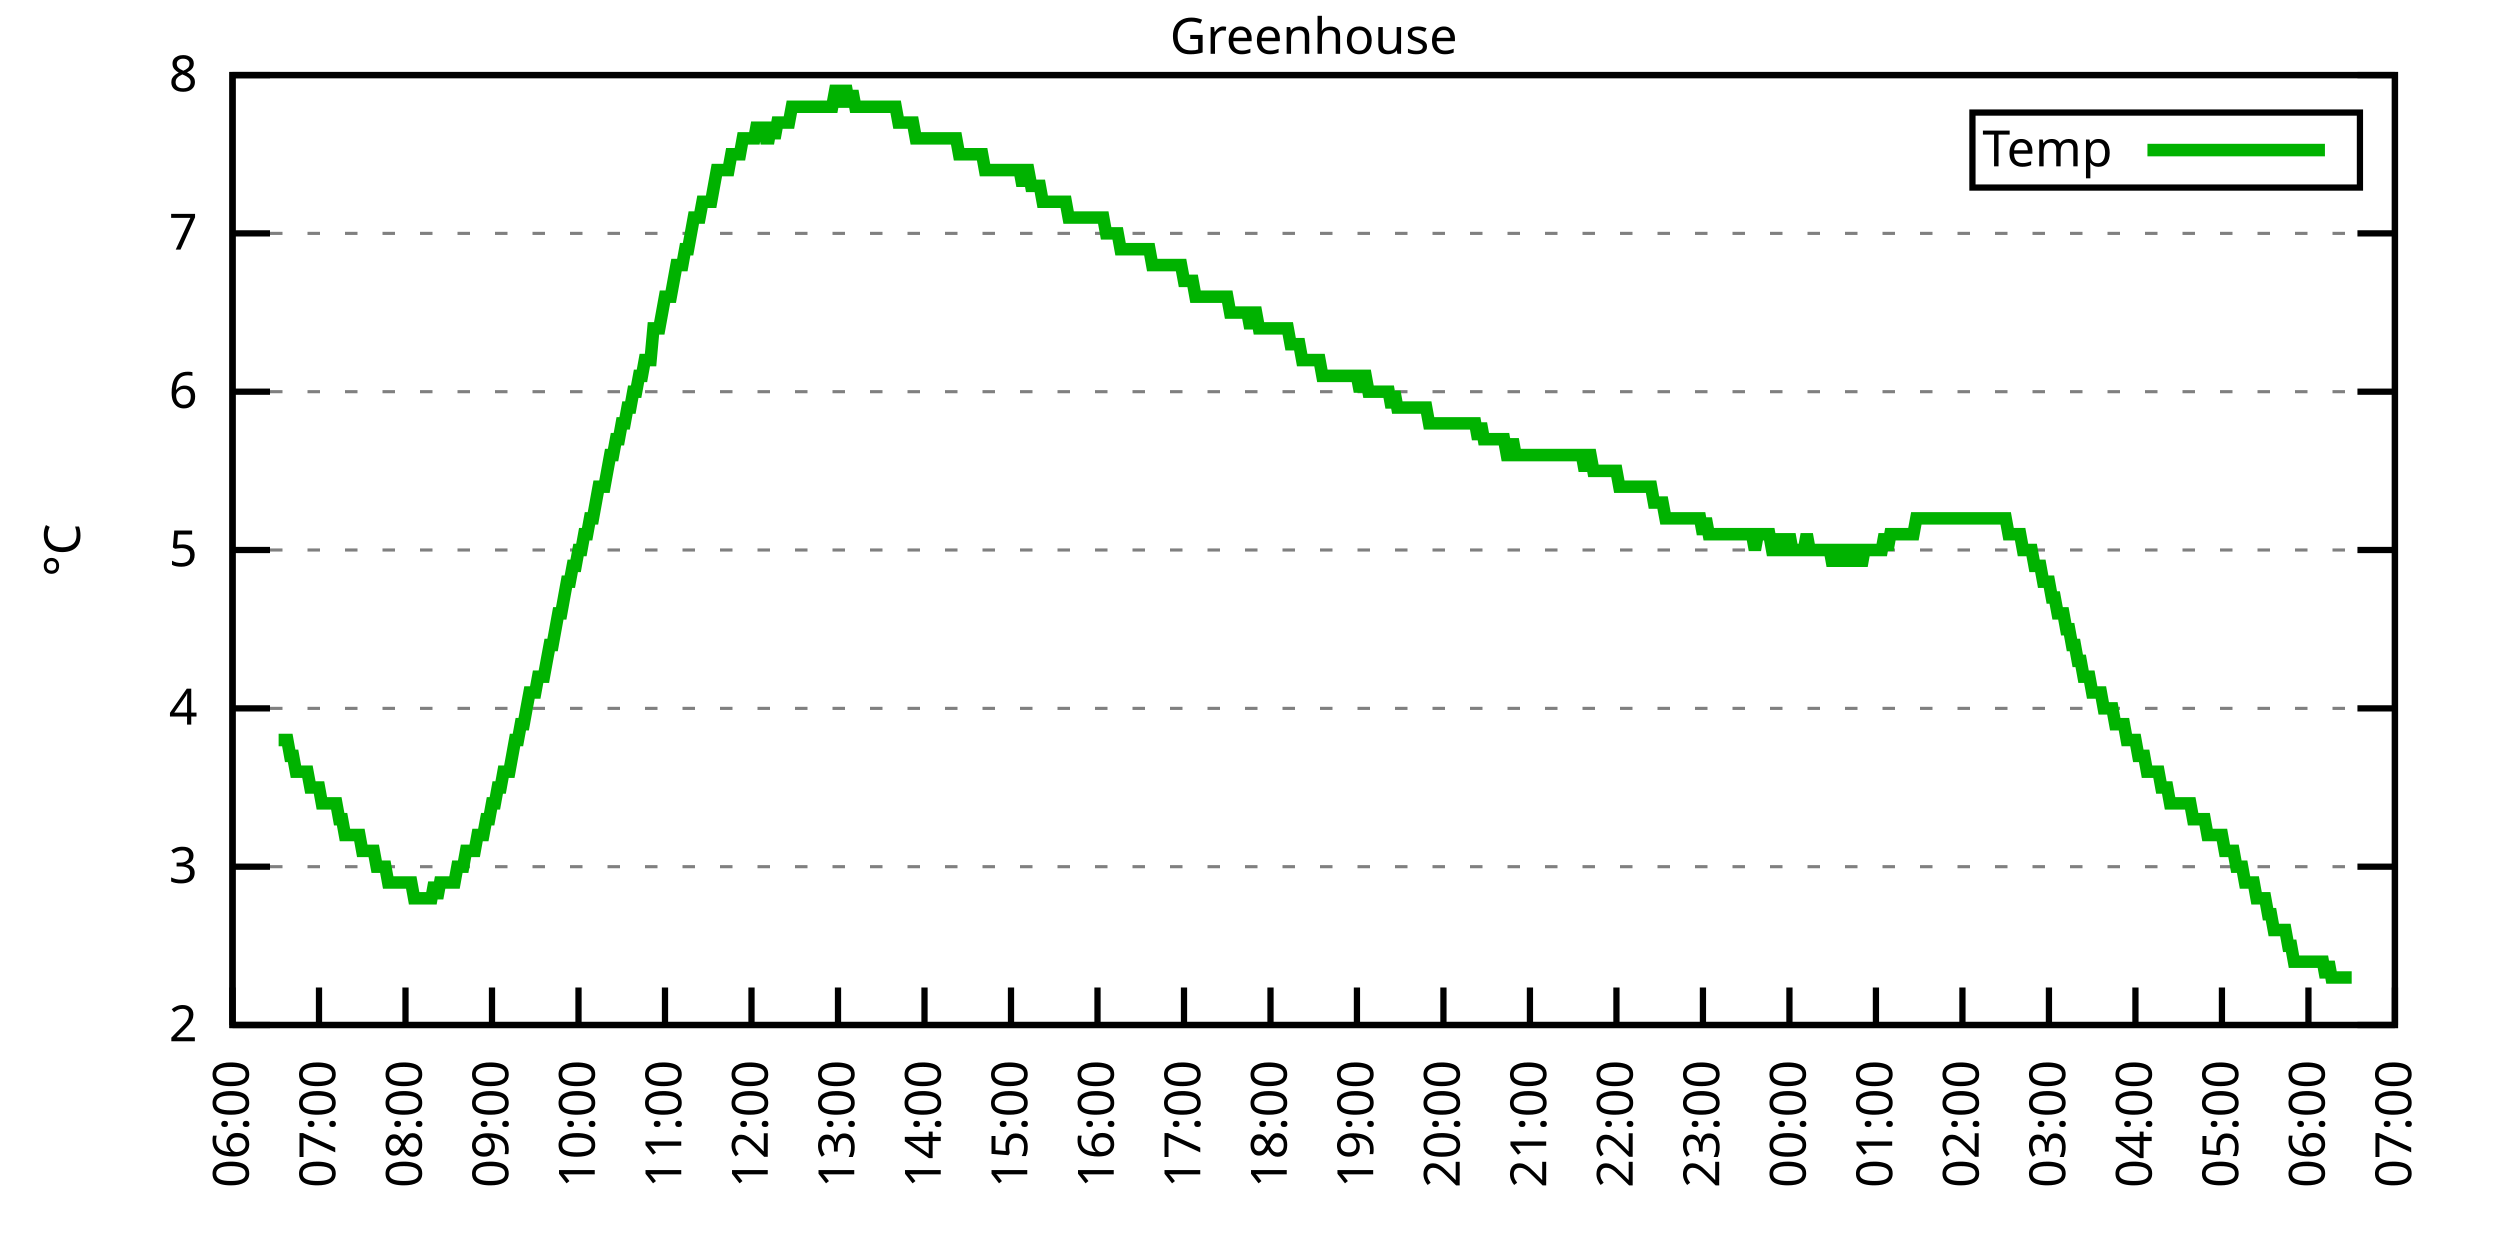
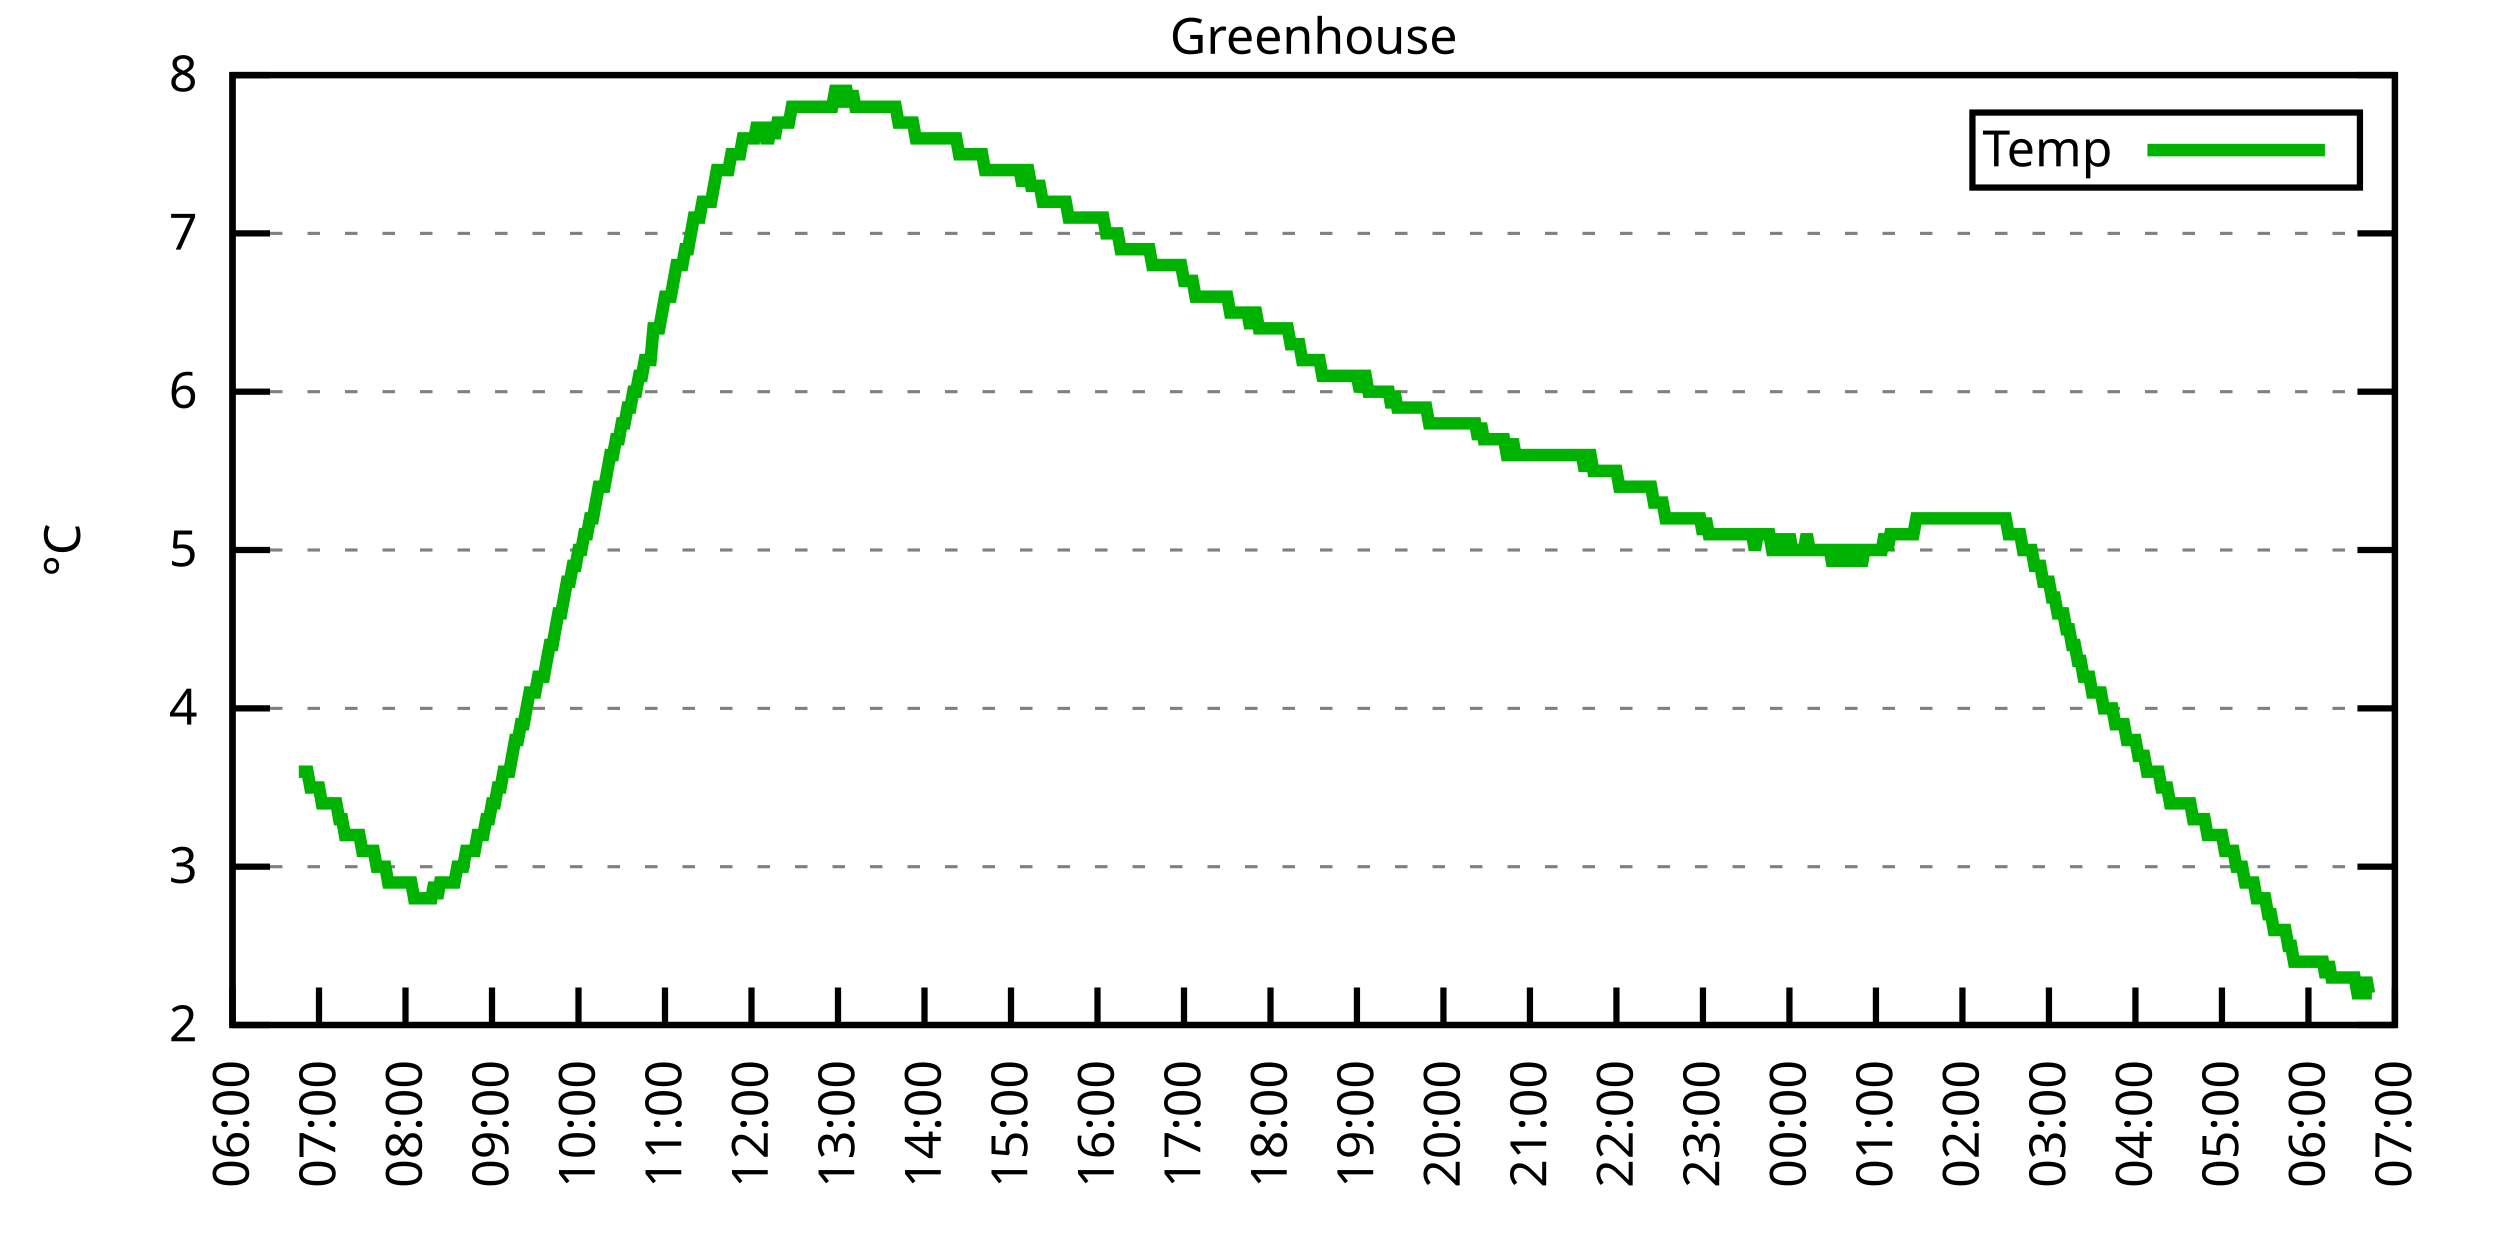
<svg xmlns="http://www.w3.org/2000/svg" xmlns:xlink="http://www.w3.org/1999/xlink" width="400" height="200" viewBox="0 0 400 200">
  <g id="gnuplot_canvas">
    <rect x="0" y="0" width="400" height="200" fill="none" />
    <defs>
      <circle id="gpDot" r="0.5" stroke-width="0.5" stroke="currentColor" />
      <path id="gpPt0" stroke-width="0.333" stroke="currentColor" d="M-1,0 h2 M0,-1 v2" />
      <path id="gpPt1" stroke-width="0.333" stroke="currentColor" d="M-1,-1 L1,1 M1,-1 L-1,1" />
      <path id="gpPt2" stroke-width="0.333" stroke="currentColor" d="M-1,0 L1,0 M0,-1 L0,1 M-1,-1 L1,1 M-1,1 L1,-1" />
      <rect id="gpPt3" stroke-width="0.333" stroke="currentColor" x="-1" y="-1" width="2" height="2" />
      <rect id="gpPt4" stroke-width="0.333" stroke="currentColor" fill="currentColor" x="-1" y="-1" width="2" height="2" />
      <circle id="gpPt5" stroke-width="0.333" stroke="currentColor" cx="0" cy="0" r="1" />
      <use xlink:href="#gpPt5" id="gpPt6" fill="currentColor" stroke="none" />
      <path id="gpPt7" stroke-width="0.333" stroke="currentColor" d="M0,-1.33 L-1.33,0.67 L1.33,0.67 z" />
      <use xlink:href="#gpPt7" id="gpPt8" fill="currentColor" stroke="none" />
      <use xlink:href="#gpPt7" id="gpPt9" stroke="currentColor" transform="rotate(180)" />
      <use xlink:href="#gpPt9" id="gpPt10" fill="currentColor" stroke="none" />
      <use xlink:href="#gpPt3" id="gpPt11" stroke="currentColor" transform="rotate(45)" />
      <use xlink:href="#gpPt11" id="gpPt12" fill="currentColor" stroke="none" />
      <path id="gpPt13" stroke-width="0.333" stroke="currentColor" d="M0,1.330 L1.265,0.411 L0.782,-1.067 L-0.782,-1.076 L-1.265,0.411 z" />
      <use xlink:href="#gpPt13" id="gpPt14" fill="currentColor" stroke="none" />
      <filter id="textbox" filterUnits="objectBoundingBox" x="0" y="0" height="1" width="1">
        <feFlood flood-color="white" flood-opacity="1" result="bgnd" />
        <feComposite in="SourceGraphic" in2="bgnd" operator="atop" />
      </filter>
      <filter id="greybox" filterUnits="objectBoundingBox" x="0" y="0" height="1" width="1">
        <feFlood flood-color="lightgrey" flood-opacity="1" result="grey" />
        <feComposite in="SourceGraphic" in2="grey" operator="atop" />
      </filter>
    </defs>
    <g fill="none" color="white" stroke="currentColor" stroke-width="1.00" stroke-linecap="butt" stroke-linejoin="miter">
</g>
    <g fill="none" color="black" stroke="currentColor" stroke-width="1.00" stroke-linecap="butt" stroke-linejoin="miter">
      <g stroke="none" shape-rendering="crispEdges">
        <polygon fill="rgb(255, 255, 255)" points="37.20,164.00 383.18,164.00 383.18,12.02 37.20,12.02 " />
      </g>
    </g>
    <g fill="none" color="black" stroke="currentColor" stroke-width="1.00" stroke-linecap="butt" stroke-linejoin="miter">
</g>
    <g fill="none" color="black" stroke="black" stroke-width="0.50" stroke-linecap="butt" stroke-linejoin="miter">
</g>
    <g fill="none" color="gray" stroke="currentColor" stroke-width="0.50" stroke-linecap="butt" stroke-linejoin="miter">
      <path stroke="gray" stroke-dasharray="2,4" class="gridline" d="M37.20,164.00 L383.19,164.00  " />
    </g>
    <g fill="none" color="gray" stroke="gray" stroke-width="1.00" stroke-linecap="butt" stroke-linejoin="miter">
</g>
    <g fill="none" color="black" stroke="currentColor" stroke-width="1.00" stroke-linecap="butt" stroke-linejoin="miter">
      <path stroke="black" d="M37.20,164.00 L43.20,164.00 M383.19,164.00 L377.19,164.00  " />
      <g transform="translate(31.60,166.60)" stroke="none" fill="black" font-family="Sans" font-size="8.00" text-anchor="end">
        <text>
          <tspan font-family="Sans"> 2</tspan>
        </text>
      </g>
    </g>
    <g fill="none" color="black" stroke="currentColor" stroke-width="1.00" stroke-linecap="butt" stroke-linejoin="miter">
</g>
    <g fill="none" color="black" stroke="black" stroke-width="0.50" stroke-linecap="butt" stroke-linejoin="miter">
</g>
    <g fill="none" color="gray" stroke="currentColor" stroke-width="0.50" stroke-linecap="butt" stroke-linejoin="miter">
      <path stroke="gray" stroke-dasharray="2,4" class="gridline" d="M37.20,138.67 L383.19,138.67  " />
    </g>
    <g fill="none" color="gray" stroke="gray" stroke-width="1.00" stroke-linecap="butt" stroke-linejoin="miter">
</g>
    <g fill="none" color="black" stroke="currentColor" stroke-width="1.00" stroke-linecap="butt" stroke-linejoin="miter">
      <path stroke="black" d="M37.20,138.67 L43.20,138.67 M383.19,138.67 L377.19,138.67  " />
      <g transform="translate(31.60,141.27)" stroke="none" fill="black" font-family="Sans" font-size="8.00" text-anchor="end">
        <text>
          <tspan font-family="Sans"> 3</tspan>
        </text>
      </g>
    </g>
    <g fill="none" color="black" stroke="currentColor" stroke-width="1.00" stroke-linecap="butt" stroke-linejoin="miter">
</g>
    <g fill="none" color="black" stroke="black" stroke-width="0.50" stroke-linecap="butt" stroke-linejoin="miter">
</g>
    <g fill="none" color="gray" stroke="currentColor" stroke-width="0.50" stroke-linecap="butt" stroke-linejoin="miter">
      <path stroke="gray" stroke-dasharray="2,4" class="gridline" d="M37.20,113.34 L383.19,113.34  " />
    </g>
    <g fill="none" color="gray" stroke="gray" stroke-width="1.00" stroke-linecap="butt" stroke-linejoin="miter">
</g>
    <g fill="none" color="black" stroke="currentColor" stroke-width="1.00" stroke-linecap="butt" stroke-linejoin="miter">
      <path stroke="black" d="M37.20,113.34 L43.20,113.34 M383.19,113.34 L377.19,113.34  " />
      <g transform="translate(31.60,115.94)" stroke="none" fill="black" font-family="Sans" font-size="8.00" text-anchor="end">
        <text>
          <tspan font-family="Sans"> 4</tspan>
        </text>
      </g>
    </g>
    <g fill="none" color="black" stroke="currentColor" stroke-width="1.00" stroke-linecap="butt" stroke-linejoin="miter">
</g>
    <g fill="none" color="black" stroke="black" stroke-width="0.50" stroke-linecap="butt" stroke-linejoin="miter">
</g>
    <g fill="none" color="gray" stroke="currentColor" stroke-width="0.50" stroke-linecap="butt" stroke-linejoin="miter">
      <path stroke="gray" stroke-dasharray="2,4" class="gridline" d="M37.20,88.00 L383.19,88.00  " />
    </g>
    <g fill="none" color="gray" stroke="gray" stroke-width="1.00" stroke-linecap="butt" stroke-linejoin="miter">
</g>
    <g fill="none" color="black" stroke="currentColor" stroke-width="1.00" stroke-linecap="butt" stroke-linejoin="miter">
      <path stroke="black" d="M37.20,88.00 L43.20,88.00 M383.19,88.00 L377.19,88.00  " />
      <g transform="translate(31.60,90.60)" stroke="none" fill="black" font-family="Sans" font-size="8.00" text-anchor="end">
        <text>
          <tspan font-family="Sans"> 5</tspan>
        </text>
      </g>
    </g>
    <g fill="none" color="black" stroke="currentColor" stroke-width="1.00" stroke-linecap="butt" stroke-linejoin="miter">
</g>
    <g fill="none" color="black" stroke="black" stroke-width="0.50" stroke-linecap="butt" stroke-linejoin="miter">
</g>
    <g fill="none" color="gray" stroke="currentColor" stroke-width="0.50" stroke-linecap="butt" stroke-linejoin="miter">
      <path stroke="gray" stroke-dasharray="2,4" class="gridline" d="M37.20,62.67 L383.19,62.67  " />
    </g>
    <g fill="none" color="gray" stroke="gray" stroke-width="1.00" stroke-linecap="butt" stroke-linejoin="miter">
</g>
    <g fill="none" color="black" stroke="currentColor" stroke-width="1.00" stroke-linecap="butt" stroke-linejoin="miter">
      <path stroke="black" d="M37.20,62.67 L43.20,62.67 M383.19,62.67 L377.19,62.67  " />
      <g transform="translate(31.60,65.27)" stroke="none" fill="black" font-family="Sans" font-size="8.00" text-anchor="end">
        <text>
          <tspan font-family="Sans"> 6</tspan>
        </text>
      </g>
    </g>
    <g fill="none" color="black" stroke="currentColor" stroke-width="1.00" stroke-linecap="butt" stroke-linejoin="miter">
</g>
    <g fill="none" color="black" stroke="black" stroke-width="0.50" stroke-linecap="butt" stroke-linejoin="miter">
</g>
    <g fill="none" color="gray" stroke="currentColor" stroke-width="0.50" stroke-linecap="butt" stroke-linejoin="miter">
      <path stroke="gray" stroke-dasharray="2,4" class="gridline" d="M37.20,37.34 L383.19,37.34  " />
    </g>
    <g fill="none" color="gray" stroke="gray" stroke-width="1.00" stroke-linecap="butt" stroke-linejoin="miter">
</g>
    <g fill="none" color="black" stroke="currentColor" stroke-width="1.00" stroke-linecap="butt" stroke-linejoin="miter">
      <path stroke="black" d="M37.20,37.34 L43.20,37.34 M383.19,37.34 L377.19,37.34  " />
      <g transform="translate(31.60,39.94)" stroke="none" fill="black" font-family="Sans" font-size="8.00" text-anchor="end">
        <text>
          <tspan font-family="Sans"> 7</tspan>
        </text>
      </g>
    </g>
    <g fill="none" color="black" stroke="currentColor" stroke-width="1.00" stroke-linecap="butt" stroke-linejoin="miter">
</g>
    <g fill="none" color="black" stroke="black" stroke-width="0.50" stroke-linecap="butt" stroke-linejoin="miter">
</g>
    <g fill="none" color="gray" stroke="currentColor" stroke-width="0.50" stroke-linecap="butt" stroke-linejoin="miter">
      <path stroke="gray" stroke-dasharray="2,4" class="gridline" d="M37.20,12.01 L383.19,12.01  " />
    </g>
    <g fill="none" color="gray" stroke="gray" stroke-width="1.00" stroke-linecap="butt" stroke-linejoin="miter">
</g>
    <g fill="none" color="black" stroke="currentColor" stroke-width="1.00" stroke-linecap="butt" stroke-linejoin="miter">
      <path stroke="black" d="M37.20,12.01 L43.20,12.01 M383.19,12.01 L377.19,12.01  " />
      <g transform="translate(31.60,14.61)" stroke="none" fill="black" font-family="Sans" font-size="8.00" text-anchor="end">
        <text>
          <tspan font-family="Sans"> 8</tspan>
        </text>
      </g>
    </g>
    <g fill="none" color="black" stroke="currentColor" stroke-width="1.00" stroke-linecap="butt" stroke-linejoin="miter">
      <path stroke="black" d="M37.20,164.00 L37.20,158.00  " />
      <g transform="translate(39.80,169.60) rotate(270.00)" stroke="none" fill="black" font-family="Sans" font-size="8.00" text-anchor="end">
        <text>
          <tspan font-family="Sans">06:00</tspan>
        </text>
      </g>
    </g>
    <g fill="none" color="black" stroke="currentColor" stroke-width="1.00" stroke-linecap="butt" stroke-linejoin="miter">
      <path stroke="black" d="M51.04,164.00 L51.04,158.00  " />
      <g transform="translate(53.64,169.60) rotate(270.00)" stroke="none" fill="black" font-family="Sans" font-size="8.00" text-anchor="end">
        <text>
          <tspan font-family="Sans">07:00</tspan>
        </text>
      </g>
    </g>
    <g fill="none" color="black" stroke="currentColor" stroke-width="1.00" stroke-linecap="butt" stroke-linejoin="miter">
      <path stroke="black" d="M64.88,164.00 L64.88,158.00  " />
      <g transform="translate(67.48,169.60) rotate(270.00)" stroke="none" fill="black" font-family="Sans" font-size="8.00" text-anchor="end">
        <text>
          <tspan font-family="Sans">08:00</tspan>
        </text>
      </g>
    </g>
    <g fill="none" color="black" stroke="currentColor" stroke-width="1.00" stroke-linecap="butt" stroke-linejoin="miter">
      <path stroke="black" d="M78.72,164.00 L78.72,158.00  " />
      <g transform="translate(81.32,169.60) rotate(270.00)" stroke="none" fill="black" font-family="Sans" font-size="8.00" text-anchor="end">
        <text>
          <tspan font-family="Sans">09:00</tspan>
        </text>
      </g>
    </g>
    <g fill="none" color="black" stroke="currentColor" stroke-width="1.00" stroke-linecap="butt" stroke-linejoin="miter">
      <path stroke="black" d="M92.56,164.00 L92.56,158.00  " />
      <g transform="translate(95.16,169.60) rotate(270.00)" stroke="none" fill="black" font-family="Sans" font-size="8.00" text-anchor="end">
        <text>
          <tspan font-family="Sans">10:00</tspan>
        </text>
      </g>
    </g>
    <g fill="none" color="black" stroke="currentColor" stroke-width="1.00" stroke-linecap="butt" stroke-linejoin="miter">
      <path stroke="black" d="M106.40,164.00 L106.40,158.00  " />
      <g transform="translate(109.00,169.60) rotate(270.00)" stroke="none" fill="black" font-family="Sans" font-size="8.00" text-anchor="end">
        <text>
          <tspan font-family="Sans">11:00</tspan>
        </text>
      </g>
    </g>
    <g fill="none" color="black" stroke="currentColor" stroke-width="1.00" stroke-linecap="butt" stroke-linejoin="miter">
      <path stroke="black" d="M120.24,164.00 L120.24,158.00  " />
      <g transform="translate(122.84,169.60) rotate(270.00)" stroke="none" fill="black" font-family="Sans" font-size="8.00" text-anchor="end">
        <text>
          <tspan font-family="Sans">12:00</tspan>
        </text>
      </g>
    </g>
    <g fill="none" color="black" stroke="currentColor" stroke-width="1.00" stroke-linecap="butt" stroke-linejoin="miter">
      <path stroke="black" d="M134.08,164.00 L134.08,158.00  " />
      <g transform="translate(136.68,169.60) rotate(270.00)" stroke="none" fill="black" font-family="Sans" font-size="8.00" text-anchor="end">
        <text>
          <tspan font-family="Sans">13:00</tspan>
        </text>
      </g>
    </g>
    <g fill="none" color="black" stroke="currentColor" stroke-width="1.00" stroke-linecap="butt" stroke-linejoin="miter">
      <path stroke="black" d="M147.92,164.00 L147.92,158.00  " />
      <g transform="translate(150.52,169.60) rotate(270.00)" stroke="none" fill="black" font-family="Sans" font-size="8.00" text-anchor="end">
        <text>
          <tspan font-family="Sans">14:00</tspan>
        </text>
      </g>
    </g>
    <g fill="none" color="black" stroke="currentColor" stroke-width="1.00" stroke-linecap="butt" stroke-linejoin="miter">
      <path stroke="black" d="M161.76,164.00 L161.76,158.00  " />
      <g transform="translate(164.36,169.60) rotate(270.00)" stroke="none" fill="black" font-family="Sans" font-size="8.00" text-anchor="end">
        <text>
          <tspan font-family="Sans">15:00</tspan>
        </text>
      </g>
    </g>
    <g fill="none" color="black" stroke="currentColor" stroke-width="1.00" stroke-linecap="butt" stroke-linejoin="miter">
      <path stroke="black" d="M175.60,164.00 L175.60,158.00  " />
      <g transform="translate(178.20,169.60) rotate(270.00)" stroke="none" fill="black" font-family="Sans" font-size="8.00" text-anchor="end">
        <text>
          <tspan font-family="Sans">16:00</tspan>
        </text>
      </g>
    </g>
    <g fill="none" color="black" stroke="currentColor" stroke-width="1.00" stroke-linecap="butt" stroke-linejoin="miter">
      <path stroke="black" d="M189.44,164.00 L189.44,158.00  " />
      <g transform="translate(192.04,169.60) rotate(270.00)" stroke="none" fill="black" font-family="Sans" font-size="8.00" text-anchor="end">
        <text>
          <tspan font-family="Sans">17:00</tspan>
        </text>
      </g>
    </g>
    <g fill="none" color="black" stroke="currentColor" stroke-width="1.00" stroke-linecap="butt" stroke-linejoin="miter">
      <path stroke="black" d="M203.28,164.00 L203.28,158.00  " />
      <g transform="translate(205.88,169.60) rotate(270.00)" stroke="none" fill="black" font-family="Sans" font-size="8.00" text-anchor="end">
        <text>
          <tspan font-family="Sans">18:00</tspan>
        </text>
      </g>
    </g>
    <g fill="none" color="black" stroke="currentColor" stroke-width="1.00" stroke-linecap="butt" stroke-linejoin="miter">
      <path stroke="black" d="M217.11,164.00 L217.11,158.00  " />
      <g transform="translate(219.71,169.60) rotate(270.00)" stroke="none" fill="black" font-family="Sans" font-size="8.00" text-anchor="end">
        <text>
          <tspan font-family="Sans">19:00</tspan>
        </text>
      </g>
    </g>
    <g fill="none" color="black" stroke="currentColor" stroke-width="1.00" stroke-linecap="butt" stroke-linejoin="miter">
      <path stroke="black" d="M230.95,164.00 L230.95,158.00  " />
      <g transform="translate(233.55,169.60) rotate(270.00)" stroke="none" fill="black" font-family="Sans" font-size="8.00" text-anchor="end">
        <text>
          <tspan font-family="Sans">20:00</tspan>
        </text>
      </g>
    </g>
    <g fill="none" color="black" stroke="currentColor" stroke-width="1.00" stroke-linecap="butt" stroke-linejoin="miter">
      <path stroke="black" d="M244.79,164.00 L244.79,158.00  " />
      <g transform="translate(247.39,169.60) rotate(270.00)" stroke="none" fill="black" font-family="Sans" font-size="8.00" text-anchor="end">
        <text>
          <tspan font-family="Sans">21:00</tspan>
        </text>
      </g>
    </g>
    <g fill="none" color="black" stroke="currentColor" stroke-width="1.00" stroke-linecap="butt" stroke-linejoin="miter">
      <path stroke="black" d="M258.63,164.00 L258.63,158.00  " />
      <g transform="translate(261.23,169.60) rotate(270.00)" stroke="none" fill="black" font-family="Sans" font-size="8.00" text-anchor="end">
        <text>
          <tspan font-family="Sans">22:00</tspan>
        </text>
      </g>
    </g>
    <g fill="none" color="black" stroke="currentColor" stroke-width="1.00" stroke-linecap="butt" stroke-linejoin="miter">
      <path stroke="black" d="M272.47,164.00 L272.47,158.00  " />
      <g transform="translate(275.07,169.60) rotate(270.00)" stroke="none" fill="black" font-family="Sans" font-size="8.00" text-anchor="end">
        <text>
          <tspan font-family="Sans">23:00</tspan>
        </text>
      </g>
    </g>
    <g fill="none" color="black" stroke="currentColor" stroke-width="1.00" stroke-linecap="butt" stroke-linejoin="miter">
      <path stroke="black" d="M286.31,164.00 L286.31,158.00  " />
      <g transform="translate(288.91,169.60) rotate(270.00)" stroke="none" fill="black" font-family="Sans" font-size="8.00" text-anchor="end">
        <text>
          <tspan font-family="Sans">00:00</tspan>
        </text>
      </g>
    </g>
    <g fill="none" color="black" stroke="currentColor" stroke-width="1.00" stroke-linecap="butt" stroke-linejoin="miter">
      <path stroke="black" d="M300.15,164.00 L300.15,158.00  " />
      <g transform="translate(302.75,169.60) rotate(270.00)" stroke="none" fill="black" font-family="Sans" font-size="8.00" text-anchor="end">
        <text>
          <tspan font-family="Sans">01:00</tspan>
        </text>
      </g>
    </g>
    <g fill="none" color="black" stroke="currentColor" stroke-width="1.00" stroke-linecap="butt" stroke-linejoin="miter">
      <path stroke="black" d="M313.99,164.00 L313.99,158.00  " />
      <g transform="translate(316.59,169.60) rotate(270.00)" stroke="none" fill="black" font-family="Sans" font-size="8.00" text-anchor="end">
        <text>
          <tspan font-family="Sans">02:00</tspan>
        </text>
      </g>
    </g>
    <g fill="none" color="black" stroke="currentColor" stroke-width="1.00" stroke-linecap="butt" stroke-linejoin="miter">
      <path stroke="black" d="M327.83,164.00 L327.83,158.00  " />
      <g transform="translate(330.43,169.60) rotate(270.00)" stroke="none" fill="black" font-family="Sans" font-size="8.00" text-anchor="end">
        <text>
          <tspan font-family="Sans">03:00</tspan>
        </text>
      </g>
    </g>
    <g fill="none" color="black" stroke="currentColor" stroke-width="1.00" stroke-linecap="butt" stroke-linejoin="miter">
      <path stroke="black" d="M341.67,164.00 L341.67,158.00  " />
      <g transform="translate(344.27,169.60) rotate(270.00)" stroke="none" fill="black" font-family="Sans" font-size="8.00" text-anchor="end">
        <text>
          <tspan font-family="Sans">04:00</tspan>
        </text>
      </g>
    </g>
    <g fill="none" color="black" stroke="currentColor" stroke-width="1.00" stroke-linecap="butt" stroke-linejoin="miter">
      <path stroke="black" d="M355.51,164.00 L355.51,158.00  " />
      <g transform="translate(358.11,169.60) rotate(270.00)" stroke="none" fill="black" font-family="Sans" font-size="8.00" text-anchor="end">
        <text>
          <tspan font-family="Sans">05:00</tspan>
        </text>
      </g>
    </g>
    <g fill="none" color="black" stroke="currentColor" stroke-width="1.00" stroke-linecap="butt" stroke-linejoin="miter">
      <path stroke="black" d="M369.35,164.00 L369.35,158.00  " />
      <g transform="translate(371.95,169.60) rotate(270.00)" stroke="none" fill="black" font-family="Sans" font-size="8.00" text-anchor="end">
        <text>
          <tspan font-family="Sans">06:00</tspan>
        </text>
      </g>
    </g>
    <g fill="none" color="black" stroke="currentColor" stroke-width="1.00" stroke-linecap="butt" stroke-linejoin="miter">
      <path stroke="black" d="M383.19,164.00 L383.19,158.00  " />
      <g transform="translate(385.79,169.60) rotate(270.00)" stroke="none" fill="black" font-family="Sans" font-size="8.00" text-anchor="end">
        <text>
          <tspan font-family="Sans">07:00</tspan>
        </text>
      </g>
    </g>
    <g fill="none" color="black" stroke="currentColor" stroke-width="1.00" stroke-linecap="butt" stroke-linejoin="miter">
</g>
    <g fill="none" color="black" stroke="currentColor" stroke-width="1.00" stroke-linecap="butt" stroke-linejoin="miter">
      <path stroke="black" d="M37.20,12.01 L37.20,164.00 L383.19,164.00 L383.19,12.01 L37.20,12.01 Z  " />
    </g>
    <g fill="none" color="black" stroke="currentColor" stroke-width="1.00" stroke-linecap="butt" stroke-linejoin="miter">
</g>
    <g fill="none" color="black" stroke="currentColor" stroke-width="1.00" stroke-linecap="butt" stroke-linejoin="miter">
      <path stroke="black" d="M315.59,30.01 L315.59,18.01 L377.59,18.01 L377.59,30.01 L315.59,30.01 Z  " />
    </g>
    <g id="Greenhouse_plot_1">
      <g fill="none" color="white" stroke="black" stroke-width="2.00" stroke-linecap="butt" stroke-linejoin="miter">
</g>
      <g fill="none" color="black" stroke="currentColor" stroke-width="2.00" stroke-linecap="butt" stroke-linejoin="miter">
        <g transform="translate(337.99,26.61)" stroke="none" fill="black" font-family="Sans" font-size="8.00" text-anchor="end">
          <text>
            <tspan font-family="Sans">Temp</tspan>
          </text>
        </g>
      </g>
      <g fill="none" color="black" stroke="currentColor" stroke-width="2.00" stroke-linecap="butt" stroke-linejoin="miter">
-         <path stroke="rgb(  0, 178,   0)" d="M343.59,24.01 L371.99,24.01 M44.58,118.40 L45.04,118.40 L45.50,118.40 L45.97,118.40 L46.43,120.94 L46.89,120.94   L47.35,123.47 L47.81,123.47 L48.27,123.47 L48.73,123.47 L49.19,123.47 L49.66,126.00 L50.12,126.00 L50.58,126.00   L51.04,126.00 L51.50,128.54 L51.96,128.54 L52.42,128.54 L52.88,128.54 L53.35,128.54 L53.81,128.54 L54.27,131.07   L54.73,131.07 L55.19,133.60 L55.65,133.60 L56.11,133.60 L56.58,133.60 L57.04,133.60 L57.50,133.60 L57.96,136.14   L58.42,136.14 L58.88,136.14 L59.34,136.14 L59.80,136.14 L60.27,138.67 L60.73,138.67 L61.19,138.67 L61.65,138.67   L62.11,141.20 L62.57,141.20 L63.03,141.20 L63.50,141.20 L63.96,141.20 L64.42,141.20 L64.88,141.20 L65.34,141.20   L65.80,141.20 L66.26,143.73 L66.72,143.73 L67.19,143.73 L67.65,143.73 L68.11,143.73 L68.57,143.73 L69.03,143.73   L69.49,141.20 L69.95,143.73 L70.42,141.20 L70.88,141.20 L71.34,141.20 L71.80,141.20 L72.26,141.20 L72.72,141.20   L73.18,138.67 L73.64,138.67 L74.11,138.67 L74.57,136.14 L75.03,136.14 L75.49,136.14 L75.95,136.14 L76.41,133.60   L76.87,133.60 L77.33,133.60 L77.80,131.07 L78.26,131.07 L78.72,128.54 L79.18,128.54 L79.64,126.00 L80.10,126.00   L80.56,123.47 L81.03,123.47 L81.49,123.47 L81.95,120.94 L82.41,118.40 L82.87,118.40 L83.33,115.87 L83.79,115.87   L84.25,113.34 L84.72,110.80 L85.18,110.80 L85.64,110.80 L86.10,108.27 L86.56,108.27 L87.02,108.27 L87.48,105.74   L87.95,103.20 L88.41,103.20 L88.87,100.67 L89.33,98.14 L89.79,98.14 L90.25,95.60 L90.71,93.07 L91.17,93.07   L91.64,90.54 L92.10,90.54 L92.56,88.00 L93.02,88.00 L93.48,85.47 L93.94,85.47 L94.40,82.94 L94.87,82.94   L95.33,80.41 L95.79,77.87 L96.25,77.87 L96.71,77.87 L97.17,75.34 L97.63,72.81 L98.09,72.81 L98.56,70.27   L99.02,70.27 L99.48,67.74 L99.94,67.74 L100.40,65.21 L100.86,65.21 L101.32,62.67 L101.78,62.67 L102.25,60.14   L102.71,60.14 L103.17,57.61 L103.63,57.61 L104.09,57.61 L104.55,52.54 L105.01,52.54 L105.48,52.54 L105.94,50.01   L106.40,47.47 L106.86,47.47 L107.32,47.47 L107.78,44.94 L108.24,42.41 L108.70,42.41 L109.17,42.41 L109.63,39.87   L110.09,39.87 L110.55,37.34 L111.01,34.81 L111.47,34.81 L111.93,34.81 L112.40,32.28 L112.86,32.28 L113.32,32.28   L113.78,32.28 L114.24,29.74 L114.70,27.21 L115.16,27.21 L115.62,27.21 L116.09,27.21 L116.55,27.21 L117.01,24.68   L117.47,24.68 L117.93,24.68 L118.39,24.68 L118.85,22.14 L119.31,22.14 L119.78,22.14 L120.24,22.14 L120.70,22.14   L121.16,19.61 L121.62,22.14 L122.08,19.61 L122.54,22.14 L123.01,22.14 L123.47,19.61 L123.93,22.14 L124.39,19.61   L124.85,19.61 L125.31,19.61 L125.77,19.61 L126.23,19.61 L126.70,17.08 L127.16,17.08 L127.62,17.08 L128.08,17.08   L128.54,17.08 L129.00,17.08 L129.46,17.08 L129.93,17.08 L130.39,17.08 L130.85,17.08 L131.31,17.08 L131.77,17.08   L132.23,17.08 L132.69,17.08 L133.15,17.08 L133.62,14.54 L134.08,14.54 L134.54,17.08 L135.00,14.54 L135.46,14.54   L135.92,17.08 L136.38,14.54 L136.85,17.08 L137.31,17.08 L137.77,17.08 L138.23,17.08 L138.69,17.08 L139.15,17.08   L139.61,17.08 L140.07,17.08 L140.54,17.08 L141.00,17.08 L141.46,17.08 L141.92,17.08 L142.38,17.08 L142.84,17.08   L143.30,17.08 L143.76,19.61 L144.23,19.61 L144.69,19.61 L145.15,19.61 L145.61,19.61 L146.07,19.61 L146.53,22.14   L146.99,22.14 L147.46,22.14 L147.92,22.14 L148.38,22.14 L148.84,22.14 L149.30,22.14 L149.76,22.14 L150.22,22.14   L150.68,22.14 L151.15,22.14 L151.61,22.14 L152.07,22.14 L152.53,22.14 L152.99,22.14 L153.45,24.68 L153.91,24.68   L154.38,24.68 L154.84,24.68 L155.30,24.68 L155.76,24.68 L156.22,24.68 L156.68,24.68 L157.14,24.68 L157.60,27.21   L158.07,27.21 L158.53,27.21 L158.99,27.21 L159.45,27.21 L159.91,27.21 L160.37,27.21 L160.83,27.21 L161.30,27.21   L161.76,27.21 L162.22,27.21 L162.68,27.21 L163.14,27.21 L163.60,29.74 L164.06,27.21 L164.52,27.21 L164.99,29.74   L165.45,29.74 L165.91,29.74 L166.37,29.74 L166.83,32.28 L167.29,32.28 L167.75,32.28 L168.21,32.28 L168.68,32.28   L169.14,32.28 L169.60,32.28 L170.06,32.28 L170.52,32.28 L170.98,34.81 L171.44,34.81 L171.91,34.81 L172.37,34.81   L172.83,34.81 L173.29,34.81 L173.75,34.81 L174.21,34.81 L174.67,34.81 L175.13,34.81 L175.60,34.81 L176.06,34.81   L176.52,34.81 L176.98,37.34 L177.44,37.34 L177.90,37.34 L178.36,37.34 L178.83,37.34 L179.29,39.87 L179.75,39.87   L180.21,39.87 L180.67,39.87 L181.13,39.87 L181.59,39.87 L182.05,39.87 L182.52,39.87 L182.98,39.87 L183.44,39.87   L183.90,39.87 L184.36,42.41 L184.82,42.41 L185.28,42.41 L185.75,42.41 L186.21,42.41 L186.67,42.41 L187.13,42.41   L187.59,42.41 L188.05,42.41 L188.51,42.41 L188.97,42.41 L189.44,44.94 L189.90,44.94 L190.36,44.94 L190.82,44.94   L191.28,47.47 L191.74,47.47 L192.20,47.47 L192.66,47.47 L193.13,47.47 L193.59,47.47 L194.05,47.47 L194.51,47.47   L194.97,47.47 L195.43,47.47 L195.89,47.47 L196.36,47.47 L196.82,50.01 L197.28,50.01 L197.74,50.01 L198.20,50.01   L198.66,50.01 L199.12,50.01 L199.58,50.01 L200.05,52.54 L200.51,50.01 L200.97,50.01 L201.43,52.54 L201.89,52.54   L202.35,52.54 L202.81,52.54 L203.28,52.54 L203.74,52.54 L204.20,52.54 L204.66,52.54 L205.12,52.54 L205.58,52.54   L206.04,52.54 L206.50,55.07 L206.97,55.07 L207.43,55.07 L207.89,55.07 L208.35,57.61 L208.81,57.61 L209.27,57.61   L209.73,57.61 L210.20,57.61 L210.66,57.61 L211.12,57.61 L211.58,60.14 L212.04,60.14 L212.50,60.14 L212.96,60.14   L213.42,60.14 L213.89,60.14 L214.35,60.14 L214.81,60.14 L215.27,60.14 L215.73,60.14 L216.19,60.14 L216.65,60.14   L217.11,60.14 L217.58,62.67 L218.04,60.14 L218.50,60.14 L218.96,62.67 L219.42,62.67 L219.88,62.67 L220.34,62.67   L220.81,62.67 L221.27,62.67 L221.73,62.67 L222.19,62.67 L222.65,65.21 L223.11,62.67 L223.57,65.21 L224.03,65.21   L224.50,65.21 L224.96,65.21 L225.42,65.21 L225.88,65.21 L226.34,65.21 L226.80,65.21 L227.26,65.21 L227.73,65.21   L228.19,65.21 L228.65,67.74 L229.11,67.74 L229.57,67.74 L230.03,67.74 L230.49,67.74 L230.95,67.74 L231.42,67.74   L231.88,67.74 L232.34,67.74 L232.80,67.74 L233.26,67.74 L233.72,67.74 L234.18,67.74 L234.64,67.74 L235.11,67.74   L235.57,67.74 L236.03,67.74 L236.49,70.27 L236.95,67.74 L237.41,70.27 L237.87,70.27 L238.34,70.27 L238.80,70.27   L239.26,70.27 L239.72,70.27 L240.18,70.27 L240.64,70.27 L241.10,72.81 L241.56,72.81 L242.03,70.27 L242.49,72.81   L242.95,72.81 L243.41,72.81 L243.87,72.81 L244.33,72.81 L244.79,72.81 L245.26,72.81 L245.72,72.81 L246.18,72.81   L246.64,72.81 L247.10,72.81 L247.56,72.81 L248.02,72.81 L248.48,72.81 L248.95,72.81 L249.41,72.81 L249.87,72.81   L250.33,72.81 L250.79,72.81 L251.25,72.81 L251.71,72.81 L252.18,72.81 L252.64,72.81 L253.10,72.81 L253.56,75.34   L254.02,72.81 L254.48,72.81 L254.94,75.34 L255.40,75.34 L255.87,75.34 L256.33,75.34 L256.79,75.34 L257.25,75.34   L257.71,75.34 L258.17,75.34 L258.63,75.34 L259.09,77.87 L259.56,77.87 L260.02,77.87 L260.48,77.87 L260.94,77.87   L261.40,77.87 L261.86,77.87 L262.32,77.87 L262.79,77.87 L263.25,77.87 L263.71,77.87 L264.17,77.87 L264.63,80.41   L265.09,80.41 L265.55,80.41 L266.01,80.41 L266.48,82.94 L266.94,82.94 L267.40,82.94 L267.86,82.94 L268.32,82.94   L268.78,82.94 L269.24,82.94 L269.71,82.94 L270.17,82.94 L270.63,82.94 L271.09,82.94 L271.55,82.94 L272.01,82.94   L272.47,85.47 L272.93,82.94 L273.40,85.47 L273.86,85.47 L274.32,85.47 L274.78,85.47 L275.24,85.47 L275.70,85.47   L276.16,85.47 L276.63,85.47 L277.09,85.47 L277.55,85.47 L278.01,85.47 L278.47,85.47 L278.93,85.47 L279.39,85.47   L279.85,85.47 L280.32,85.47 L280.78,88.00 L281.24,85.47 L281.70,85.47 L282.16,85.47 L282.62,85.47 L283.08,85.47   L283.54,88.00 L284.01,88.00 L284.47,85.47 L284.93,88.00 L285.39,88.00 L285.85,88.00 L286.31,85.47 L286.77,88.00   L287.24,88.00 L287.70,88.00 L288.16,88.00 L288.62,88.00 L289.08,85.47 L289.54,88.00 L290.00,88.00 L290.46,88.00   L290.93,88.00 L291.39,88.00 L291.85,88.00 L292.31,88.00 L292.77,88.00 L293.23,90.54 L293.69,88.00 L294.16,88.00   L294.62,90.54 L295.08,88.00 L295.54,88.00 L296.00,88.00 L296.46,90.54 L296.92,88.00 L297.38,88.00 L297.85,90.54   L298.31,88.00 L298.77,88.00 L299.23,88.00 L299.69,88.00 L300.15,88.00 L300.61,88.00 L301.08,88.00 L301.54,85.47   L302.00,88.00 L302.46,85.47 L302.92,85.47 L303.38,85.47 L303.84,85.47 L304.30,85.47 L304.77,85.47 L305.23,85.47   L305.69,85.47 L306.15,85.47 L306.61,82.94 L307.07,82.94 L307.53,82.94 L307.99,82.94 L308.46,82.94 L308.92,82.94   L309.38,82.94 L309.84,82.94 L310.30,82.94 L310.76,82.94 L311.22,82.94 L311.69,82.94 L312.15,82.94 L312.61,82.94   L313.07,82.94 L313.53,82.94 L313.99,82.94 L314.45,82.94 L314.91,82.94 L315.38,82.94 L315.84,82.94 L316.30,82.94   L316.76,82.94 L317.22,82.94 L317.68,82.94 L318.14,82.94 L318.61,82.94 L319.07,82.94 L319.53,82.94 L319.99,82.94   L320.45,82.94 L320.91,82.94 L321.37,85.47 L321.83,85.47 L322.30,85.47 L322.76,85.47 L323.22,85.47 L323.68,88.00   L324.14,88.00 L324.60,88.00 L325.06,88.00 L325.53,90.54 L325.99,90.54 L326.45,90.54 L326.91,93.07 L327.37,93.07   L327.83,93.07 L328.29,95.60 L328.75,95.60 L329.22,98.14 L329.68,98.14 L330.14,98.14 L330.60,100.67 L331.06,100.67   L331.52,103.20 L331.98,103.20 L332.44,105.74 L332.91,105.74 L333.37,108.27 L333.83,108.27 L334.29,108.27 L334.75,110.80   L335.21,110.80 L335.67,110.80 L336.14,110.80 L336.60,113.34 L337.06,113.34 L337.52,113.34 L337.98,113.34 L338.44,115.87   L338.90,115.87 L339.36,115.87 L339.83,115.87 L340.29,118.40 L340.75,118.40 L341.21,118.40 L341.67,118.40 L342.13,120.94   L342.59,120.94 L343.06,120.94 L343.52,123.47 L343.98,123.47 L344.44,123.47 L344.90,123.47 L345.36,123.47 L345.82,126.00   L346.28,126.00 L346.75,126.00 L347.21,128.54 L347.67,128.54 L348.13,128.54 L348.59,128.54 L349.05,128.54 L349.51,128.54   L349.97,128.54 L350.44,128.54 L350.90,131.07 L351.36,131.07 L351.82,131.07 L352.28,131.07 L352.74,131.07 L353.20,133.60   L353.67,133.60 L354.13,133.60 L354.59,133.60 L355.05,133.60 L355.51,133.60 L355.97,136.14 L356.43,136.14 L356.89,136.14   L357.36,136.14 L357.82,138.67 L358.28,138.67 L358.74,138.67 L359.20,141.20 L359.66,141.20 L360.12,141.20 L360.59,141.20   L361.05,143.73 L361.51,143.73 L361.97,143.73 L362.43,143.73 L362.89,146.27 L363.35,146.27 L363.81,148.80 L364.28,148.80   L364.74,148.80 L365.20,148.80 L365.66,148.80 L366.12,151.33 L366.58,151.33 L367.04,153.87 L367.51,153.87 L367.97,153.87   L368.43,153.87 L368.89,153.87 L369.35,153.87 L369.81,153.87 L370.27,153.87 L370.73,153.87 L371.20,153.87 L371.66,153.87   L372.12,156.40 L372.58,153.87 L373.04,156.40 L373.50,156.40 L373.96,156.40 L374.42,156.40 L374.89,156.40 L375.35,156.40   L375.81,156.40 L376.27,156.40  " />
+         <path stroke="rgb(  0, 178,   0)" d="M343.59,24.01 L371.99,24.01 M47.81,123.47 L48.27,123.47 L48.73,123.47 L49.19,123.47 L49.66,126.00 L50.12,126.00   L50.58,126.00 L51.04,126.00 L51.50,128.54 L51.96,128.54 L52.42,128.54 L52.88,128.54 L53.35,128.54 L53.81,128.54   L54.27,131.07 L54.73,131.07 L55.19,133.60 L55.65,133.60 L56.11,133.60 L56.58,133.60 L57.04,133.60 L57.50,133.60   L57.96,136.14 L58.42,136.14 L58.88,136.14 L59.34,136.14 L59.80,136.14 L60.27,138.67 L60.73,138.67 L61.19,138.67   L61.65,138.67 L62.11,141.20 L62.57,141.20 L63.03,141.20 L63.50,141.20 L63.96,141.20 L64.42,141.20 L64.88,141.20   L65.34,141.20 L65.80,141.20 L66.26,143.73 L66.72,143.73 L67.19,143.73 L67.65,143.73 L68.11,143.73 L68.57,143.73   L69.03,143.73 L69.49,141.20 L69.95,143.73 L70.42,141.20 L70.88,141.20 L71.34,141.20 L71.80,141.20 L72.26,141.20   L72.72,141.20 L73.18,138.67 L73.64,138.67 L74.11,138.67 L74.57,136.14 L75.03,136.14 L75.49,136.14 L75.95,136.14   L76.41,133.60 L76.87,133.60 L77.33,133.60 L77.80,131.07 L78.26,131.07 L78.72,128.54 L79.18,128.54 L79.64,126.00   L80.10,126.00 L80.56,123.47 L81.03,123.47 L81.49,123.47 L81.95,120.94 L82.41,118.40 L82.87,118.40 L83.33,115.87   L83.79,115.87 L84.25,113.34 L84.72,110.80 L85.18,110.80 L85.64,110.80 L86.10,108.27 L86.56,108.27 L87.02,108.27   L87.48,105.74 L87.95,103.20 L88.41,103.20 L88.87,100.67 L89.33,98.14 L89.79,98.14 L90.25,95.60 L90.71,93.07   L91.17,93.07 L91.64,90.54 L92.10,90.54 L92.56,88.00 L93.02,88.00 L93.48,85.47 L93.94,85.47 L94.40,82.94   L94.87,82.94 L95.33,80.41 L95.79,77.87 L96.25,77.87 L96.71,77.87 L97.17,75.34 L97.63,72.81 L98.09,72.81   L98.56,70.27 L99.02,70.27 L99.48,67.74 L99.94,67.74 L100.40,65.21 L100.86,65.21 L101.32,62.67 L101.78,62.67   L102.25,60.14 L102.71,60.14 L103.17,57.61 L103.63,57.61 L104.09,57.61 L104.55,52.54 L105.01,52.54 L105.48,52.54   L105.94,50.01 L106.40,47.47 L106.86,47.47 L107.32,47.47 L107.78,44.94 L108.24,42.41 L108.70,42.41 L109.17,42.41   L109.63,39.87 L110.09,39.87 L110.55,37.34 L111.01,34.81 L111.47,34.81 L111.93,34.81 L112.40,32.28 L112.86,32.28   L113.32,32.28 L113.78,32.28 L114.24,29.74 L114.70,27.21 L115.16,27.21 L115.62,27.21 L116.09,27.21 L116.55,27.21   L117.01,24.68 L117.47,24.68 L117.93,24.68 L118.39,24.68 L118.85,22.14 L119.31,22.14 L119.78,22.14 L120.24,22.14   L120.70,22.14 L121.16,19.61 L121.62,22.14 L122.08,19.61 L122.54,22.14 L123.01,22.14 L123.47,19.61 L123.93,22.14   L124.39,19.61 L124.85,19.61 L125.31,19.61 L125.77,19.61 L126.23,19.61 L126.70,17.08 L127.16,17.08 L127.62,17.08   L128.08,17.08 L128.54,17.08 L129.00,17.08 L129.46,17.08 L129.93,17.08 L130.39,17.08 L130.85,17.08 L131.31,17.08   L131.77,17.08 L132.23,17.08 L132.69,17.08 L133.15,17.08 L133.62,14.54 L134.08,14.54 L134.54,17.08 L135.00,14.54   L135.46,14.54 L135.92,17.08 L136.38,14.54 L136.85,17.08 L137.31,17.08 L137.77,17.08 L138.23,17.08 L138.69,17.08   L139.15,17.08 L139.61,17.08 L140.07,17.08 L140.54,17.08 L141.00,17.08 L141.46,17.08 L141.92,17.08 L142.38,17.08   L142.84,17.08 L143.30,17.08 L143.76,19.61 L144.23,19.61 L144.69,19.61 L145.15,19.61 L145.61,19.61 L146.07,19.61   L146.53,22.14 L146.99,22.14 L147.46,22.14 L147.92,22.14 L148.38,22.14 L148.84,22.14 L149.30,22.14 L149.76,22.14   L150.22,22.14 L150.68,22.14 L151.15,22.14 L151.61,22.14 L152.07,22.14 L152.53,22.14 L152.99,22.14 L153.45,24.68   L153.91,24.68 L154.38,24.68 L154.84,24.68 L155.30,24.68 L155.76,24.68 L156.22,24.68 L156.68,24.68 L157.14,24.68   L157.60,27.21 L158.07,27.21 L158.53,27.21 L158.99,27.21 L159.45,27.21 L159.91,27.21 L160.37,27.21 L160.83,27.21   L161.30,27.21 L161.76,27.21 L162.22,27.21 L162.68,27.21 L163.14,27.21 L163.60,29.74 L164.06,27.21 L164.52,27.21   L164.99,29.74 L165.45,29.74 L165.91,29.74 L166.37,29.74 L166.83,32.28 L167.29,32.28 L167.75,32.28 L168.21,32.28   L168.68,32.28 L169.14,32.28 L169.60,32.28 L170.06,32.28 L170.52,32.28 L170.98,34.81 L171.44,34.81 L171.91,34.81   L172.37,34.81 L172.83,34.81 L173.29,34.81 L173.75,34.81 L174.21,34.81 L174.67,34.81 L175.13,34.81 L175.60,34.81   L176.06,34.81 L176.52,34.81 L176.98,37.34 L177.44,37.34 L177.90,37.34 L178.36,37.34 L178.83,37.34 L179.29,39.87   L179.75,39.87 L180.21,39.87 L180.67,39.87 L181.13,39.87 L181.59,39.87 L182.05,39.87 L182.52,39.87 L182.98,39.87   L183.44,39.87 L183.90,39.87 L184.36,42.41 L184.82,42.41 L185.28,42.41 L185.75,42.41 L186.21,42.41 L186.67,42.41   L187.13,42.41 L187.59,42.41 L188.05,42.41 L188.51,42.41 L188.97,42.41 L189.44,44.94 L189.90,44.94 L190.36,44.94   L190.82,44.94 L191.28,47.47 L191.74,47.47 L192.20,47.47 L192.66,47.47 L193.13,47.47 L193.59,47.47 L194.05,47.47   L194.51,47.47 L194.97,47.47 L195.43,47.47 L195.89,47.47 L196.36,47.47 L196.82,50.01 L197.28,50.01 L197.74,50.01   L198.20,50.01 L198.66,50.01 L199.12,50.01 L199.58,50.01 L200.05,52.54 L200.51,50.01 L200.97,50.01 L201.43,52.54   L201.89,52.54 L202.35,52.54 L202.81,52.54 L203.28,52.54 L203.74,52.54 L204.20,52.54 L204.66,52.54 L205.12,52.54   L205.58,52.54 L206.04,52.54 L206.50,55.07 L206.97,55.07 L207.43,55.07 L207.89,55.07 L208.35,57.61 L208.81,57.61   L209.27,57.61 L209.73,57.61 L210.20,57.61 L210.66,57.61 L211.12,57.61 L211.58,60.14 L212.04,60.14 L212.50,60.14   L212.96,60.14 L213.42,60.14 L213.89,60.14 L214.35,60.14 L214.81,60.14 L215.27,60.14 L215.73,60.14 L216.19,60.14   L216.65,60.14 L217.11,60.14 L217.58,62.67 L218.04,60.14 L218.50,60.14 L218.96,62.67 L219.42,62.67 L219.88,62.67   L220.34,62.67 L220.81,62.67 L221.27,62.67 L221.73,62.67 L222.19,62.67 L222.65,65.21 L223.11,62.67 L223.57,65.21   L224.03,65.21 L224.50,65.21 L224.96,65.21 L225.42,65.21 L225.88,65.21 L226.34,65.21 L226.80,65.21 L227.26,65.21   L227.73,65.21 L228.19,65.21 L228.65,67.74 L229.11,67.74 L229.57,67.74 L230.03,67.74 L230.49,67.74 L230.95,67.74   L231.42,67.74 L231.88,67.74 L232.34,67.74 L232.80,67.74 L233.26,67.74 L233.72,67.74 L234.18,67.74 L234.64,67.74   L235.11,67.74 L235.57,67.74 L236.03,67.74 L236.49,70.27 L236.95,67.74 L237.41,70.27 L237.87,70.27 L238.34,70.27   L238.80,70.27 L239.26,70.27 L239.72,70.27 L240.18,70.27 L240.64,70.27 L241.10,72.81 L241.56,72.81 L242.03,70.27   L242.49,72.81 L242.95,72.81 L243.41,72.81 L243.87,72.81 L244.33,72.81 L244.79,72.81 L245.26,72.81 L245.72,72.81   L246.18,72.81 L246.64,72.81 L247.10,72.81 L247.56,72.81 L248.02,72.81 L248.48,72.81 L248.95,72.81 L249.41,72.81   L249.87,72.81 L250.33,72.81 L250.79,72.81 L251.25,72.81 L251.71,72.81 L252.18,72.81 L252.64,72.81 L253.10,72.81   L253.56,75.34 L254.02,72.81 L254.48,72.81 L254.94,75.34 L255.40,75.34 L255.87,75.34 L256.33,75.34 L256.79,75.34   L257.25,75.34 L257.71,75.34 L258.17,75.34 L258.63,75.34 L259.09,77.87 L259.56,77.87 L260.02,77.87 L260.48,77.87   L260.94,77.87 L261.40,77.87 L261.86,77.87 L262.32,77.87 L262.79,77.87 L263.25,77.87 L263.71,77.87 L264.17,77.87   L264.63,80.41 L265.09,80.41 L265.55,80.41 L266.01,80.41 L266.48,82.94 L266.94,82.94 L267.40,82.94 L267.86,82.94   L268.32,82.94 L268.78,82.94 L269.24,82.94 L269.71,82.94 L270.17,82.94 L270.63,82.94 L271.09,82.94 L271.55,82.94   L272.01,82.94 L272.47,85.47 L272.93,82.94 L273.40,85.47 L273.86,85.47 L274.32,85.47 L274.78,85.47 L275.24,85.47   L275.70,85.47 L276.16,85.47 L276.63,85.47 L277.09,85.47 L277.55,85.47 L278.01,85.47 L278.47,85.47 L278.93,85.47   L279.39,85.47 L279.85,85.47 L280.32,85.47 L280.78,88.00 L281.24,85.47 L281.70,85.47 L282.16,85.47 L282.62,85.47   L283.08,85.47 L283.54,88.00 L284.01,88.00 L284.47,85.47 L284.93,88.00 L285.39,88.00 L285.85,88.00 L286.31,85.47   L286.77,88.00 L287.24,88.00 L287.70,88.00 L288.16,88.00 L288.62,88.00 L289.08,85.47 L289.54,88.00 L290.00,88.00   L290.46,88.00 L290.93,88.00 L291.39,88.00 L291.85,88.00 L292.31,88.00 L292.77,88.00 L293.23,90.54 L293.69,88.00   L294.16,88.00 L294.62,90.54 L295.08,88.00 L295.54,88.00 L296.00,88.00 L296.46,90.54 L296.92,88.00 L297.38,88.00   L297.85,90.54 L298.31,88.00 L298.77,88.00 L299.23,88.00 L299.69,88.00 L300.15,88.00 L300.61,88.00 L301.08,88.00   L301.54,85.47 L302.00,88.00 L302.46,85.47 L302.92,85.47 L303.38,85.47 L303.84,85.47 L304.30,85.47 L304.77,85.47   L305.23,85.47 L305.69,85.47 L306.15,85.47 L306.61,82.94 L307.07,82.94 L307.53,82.94 L307.99,82.94 L308.46,82.94   L308.92,82.94 L309.38,82.94 L309.84,82.94 L310.30,82.94 L310.76,82.94 L311.22,82.94 L311.69,82.94 L312.15,82.94   L312.61,82.94 L313.07,82.94 L313.53,82.94 L313.99,82.94 L314.45,82.94 L314.91,82.94 L315.38,82.94 L315.84,82.94   L316.30,82.94 L316.76,82.94 L317.22,82.94 L317.68,82.94 L318.14,82.94 L318.61,82.94 L319.07,82.94 L319.53,82.94   L319.99,82.94 L320.45,82.94 L320.91,82.94 L321.37,85.47 L321.83,85.47 L322.30,85.47 L322.76,85.47 L323.22,85.47   L323.68,88.00 L324.14,88.00 L324.60,88.00 L325.06,88.00 L325.53,90.54 L325.99,90.54 L326.45,90.54 L326.91,93.07   L327.37,93.07 L327.83,93.07 L328.29,95.60 L328.75,95.60 L329.22,98.14 L329.68,98.14 L330.14,98.14 L330.60,100.67   L331.06,100.67 L331.52,103.20 L331.98,103.20 L332.44,105.74 L332.91,105.74 L333.37,108.27 L333.83,108.27 L334.29,108.27   L334.75,110.80 L335.21,110.80 L335.67,110.80 L336.14,110.80 L336.60,113.34 L337.06,113.34 L337.52,113.34 L337.98,113.34   L338.44,115.87 L338.90,115.87 L339.36,115.87 L339.83,115.87 L340.29,118.40 L340.75,118.40 L341.21,118.40 L341.67,118.40   L342.13,120.94 L342.59,120.94 L343.06,120.94 L343.52,123.47 L343.98,123.47 L344.44,123.47 L344.90,123.47 L345.36,123.47   L345.82,126.00 L346.28,126.00 L346.75,126.00 L347.21,128.54 L347.67,128.54 L348.13,128.54 L348.59,128.54 L349.05,128.54   L349.51,128.54 L349.97,128.54 L350.44,128.54 L350.90,131.07 L351.36,131.07 L351.82,131.07 L352.28,131.07 L352.74,131.07   L353.20,133.60 L353.67,133.60 L354.13,133.60 L354.59,133.60 L355.05,133.60 L355.51,133.60 L355.97,136.14 L356.43,136.14   L356.89,136.14 L357.36,136.14 L357.82,138.67 L358.28,138.67 L358.74,138.67 L359.20,141.20 L359.66,141.20 L360.12,141.20   L360.59,141.20 L361.05,143.73 L361.51,143.73 L361.97,143.73 L362.43,143.73 L362.89,146.27 L363.35,146.27 L363.81,148.80   L364.28,148.80 L364.74,148.80 L365.20,148.80 L365.66,148.80 L366.12,151.33 L366.58,151.33 L367.04,153.87 L367.51,153.87   L367.97,153.87 L368.43,153.87 L368.89,153.87 L369.35,153.87 L369.81,153.87 L370.27,153.87 L370.73,153.87 L371.20,153.87   L371.66,153.87 L372.12,156.40 L372.58,153.87 L373.04,156.40 L373.50,156.40 L373.96,156.40 L374.42,156.40 L374.89,156.40   L375.35,156.40 L375.81,156.40 L376.27,156.40 L376.73,156.40 L377.19,158.93 L377.65,158.93 L378.12,158.93 L378.58,156.40   L379.04,158.93 L379.50,158.93  " />
      </g>
    </g>
    <g fill="none" color="black" stroke="currentColor" stroke-width="2.00" stroke-linecap="butt" stroke-linejoin="miter">
</g>
    <g fill="none" color="black" stroke="black" stroke-width="1.00" stroke-linecap="butt" stroke-linejoin="miter">
</g>
    <g fill="none" color="black" stroke="currentColor" stroke-width="1.00" stroke-linecap="butt" stroke-linejoin="miter">
      <path stroke="black" d="M37.20,12.01 L37.20,164.00 L383.19,164.00 L383.19,12.01 L37.20,12.01 Z  " />
      <g transform="translate(12.80,88.01) rotate(270.00)" stroke="none" fill="black" font-family="Sans" font-size="8.00" text-anchor="middle">
        <text>
          <tspan font-family="Sans">°C</tspan>
        </text>
      </g>
    </g>
    <g fill="none" color="black" stroke="currentColor" stroke-width="1.00" stroke-linecap="butt" stroke-linejoin="miter">
</g>
    <g fill="none" color="black" stroke="currentColor" stroke-width="1.00" stroke-linecap="butt" stroke-linejoin="miter">
      <g transform="translate(210.19,8.61)" stroke="none" fill="black" font-family="Sans" font-size="8.00" text-anchor="middle">
        <text>
          <tspan font-family="Sans">Greenhouse</tspan>
        </text>
      </g>
    </g>
    <g fill="none" color="black" stroke="currentColor" stroke-width="1.00" stroke-linecap="butt" stroke-linejoin="miter">
</g>
  </g>
</svg>
